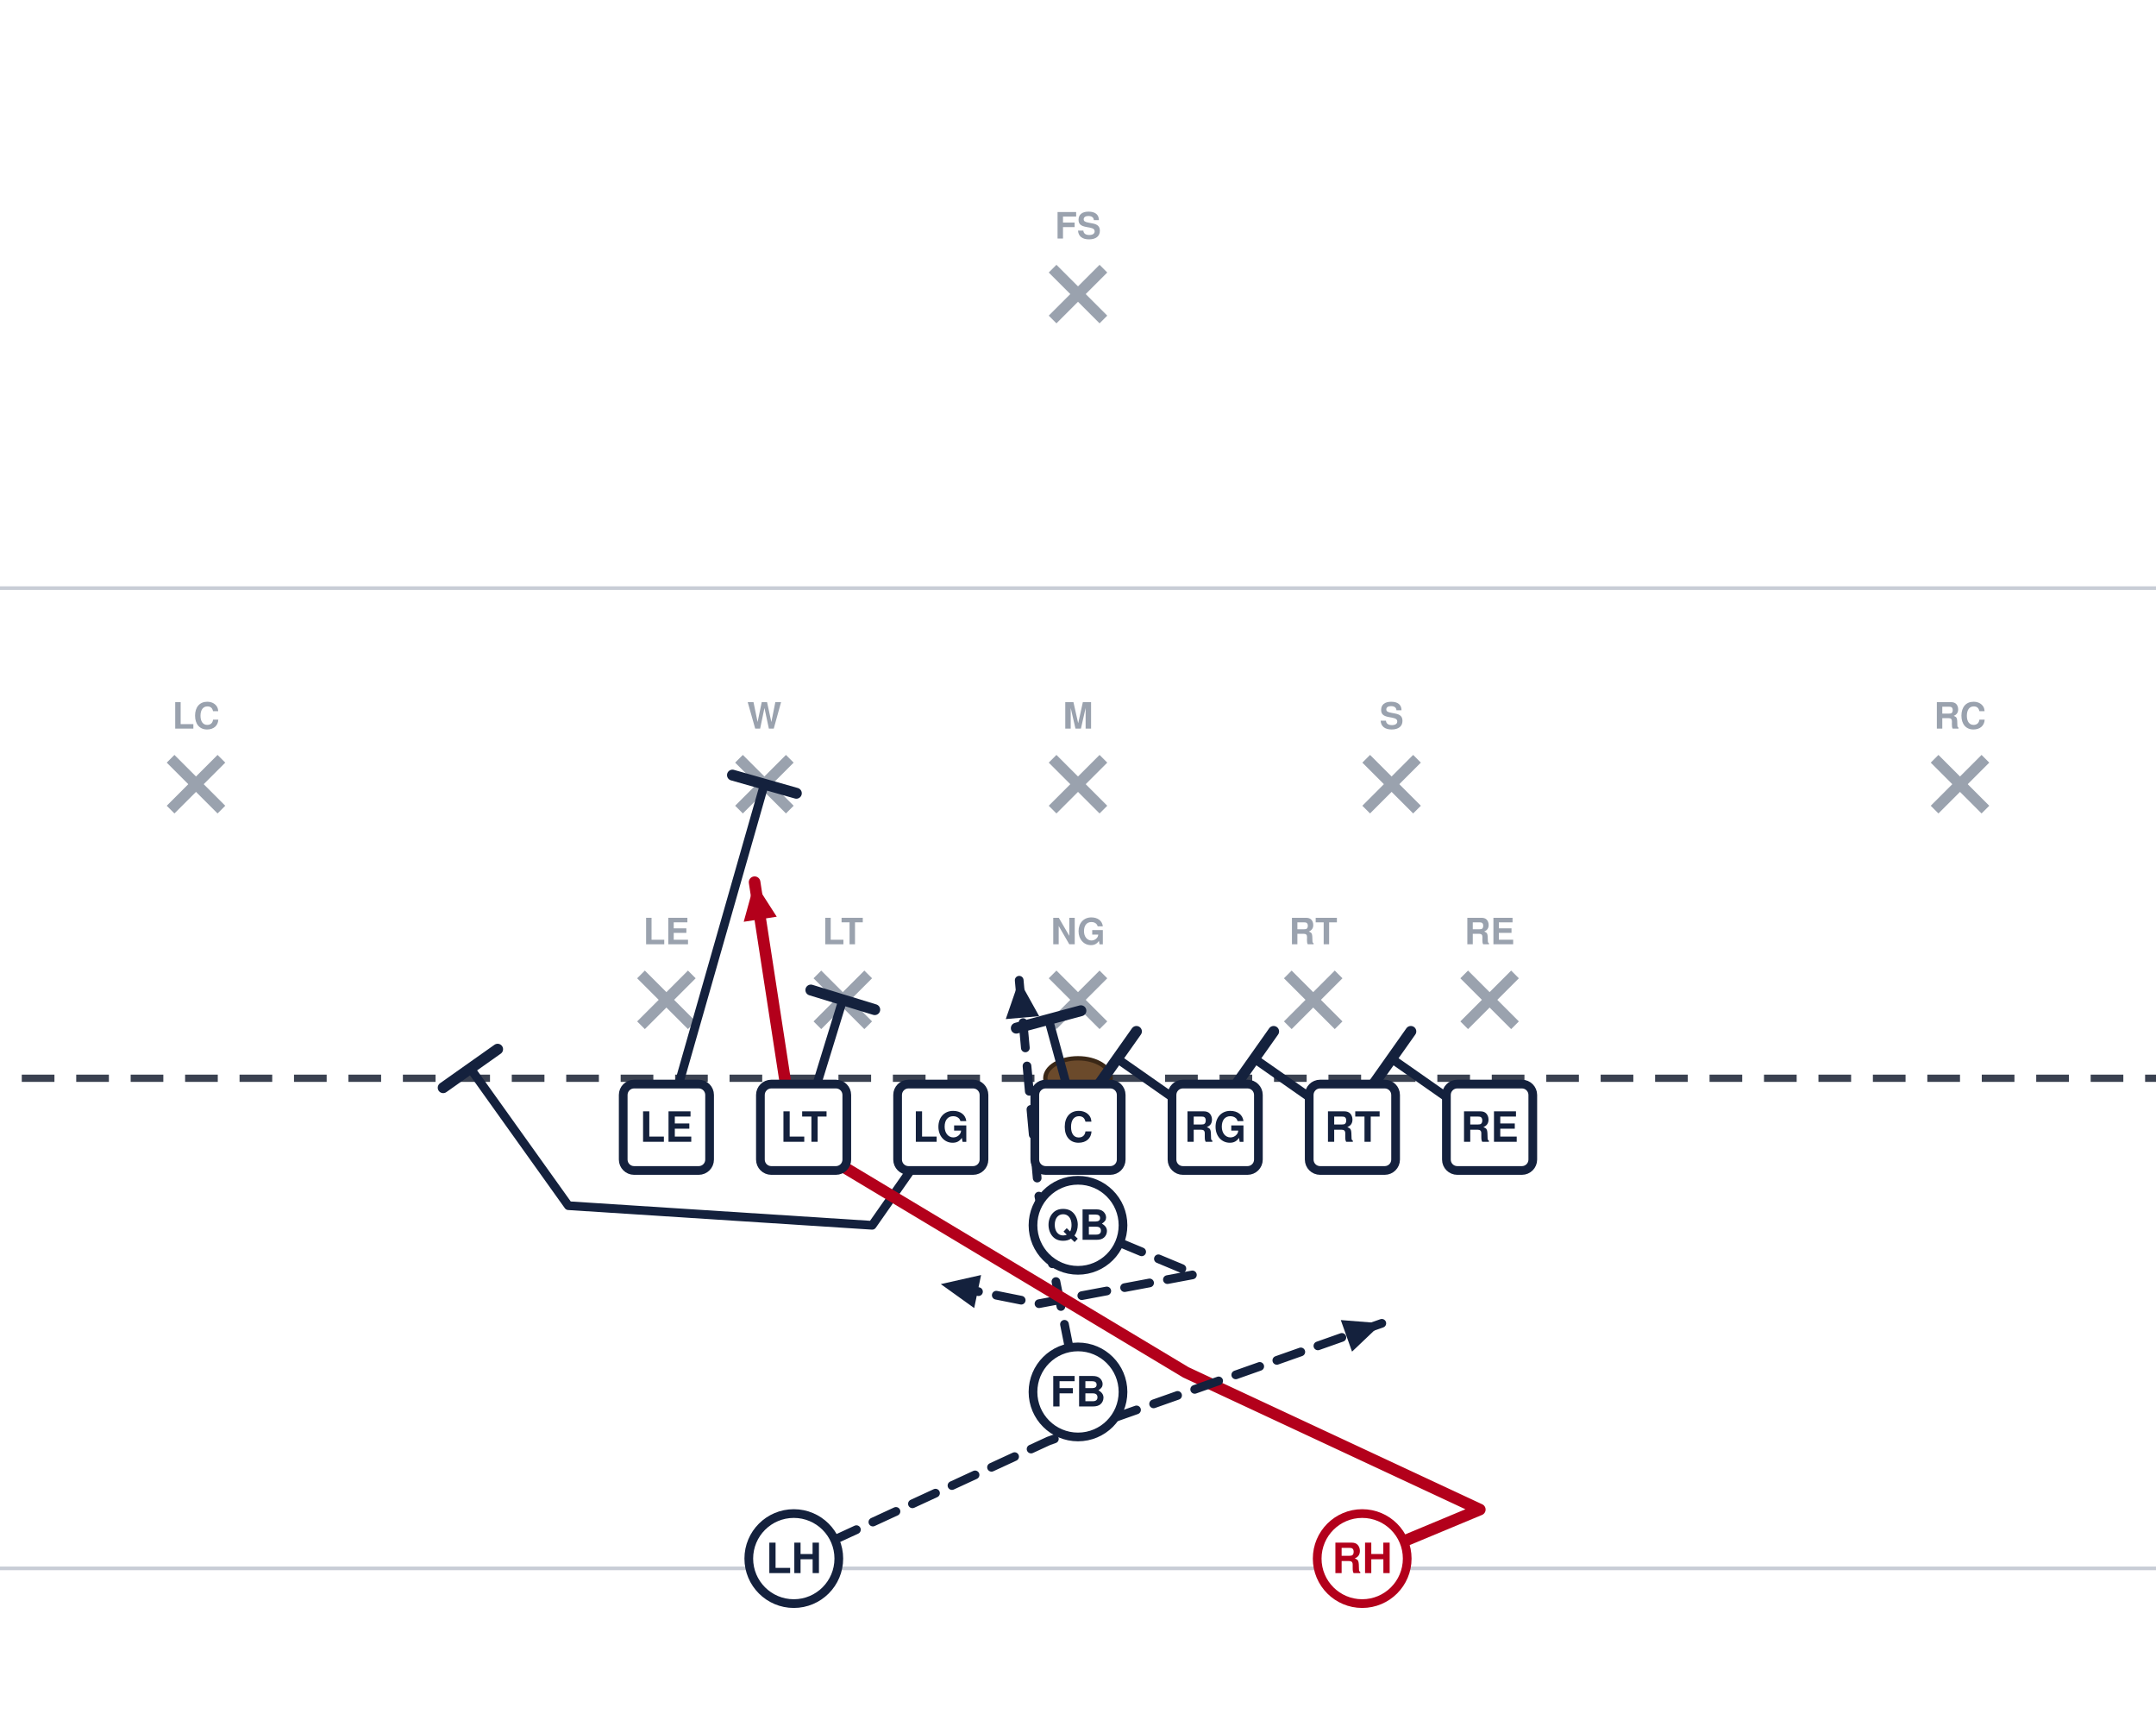
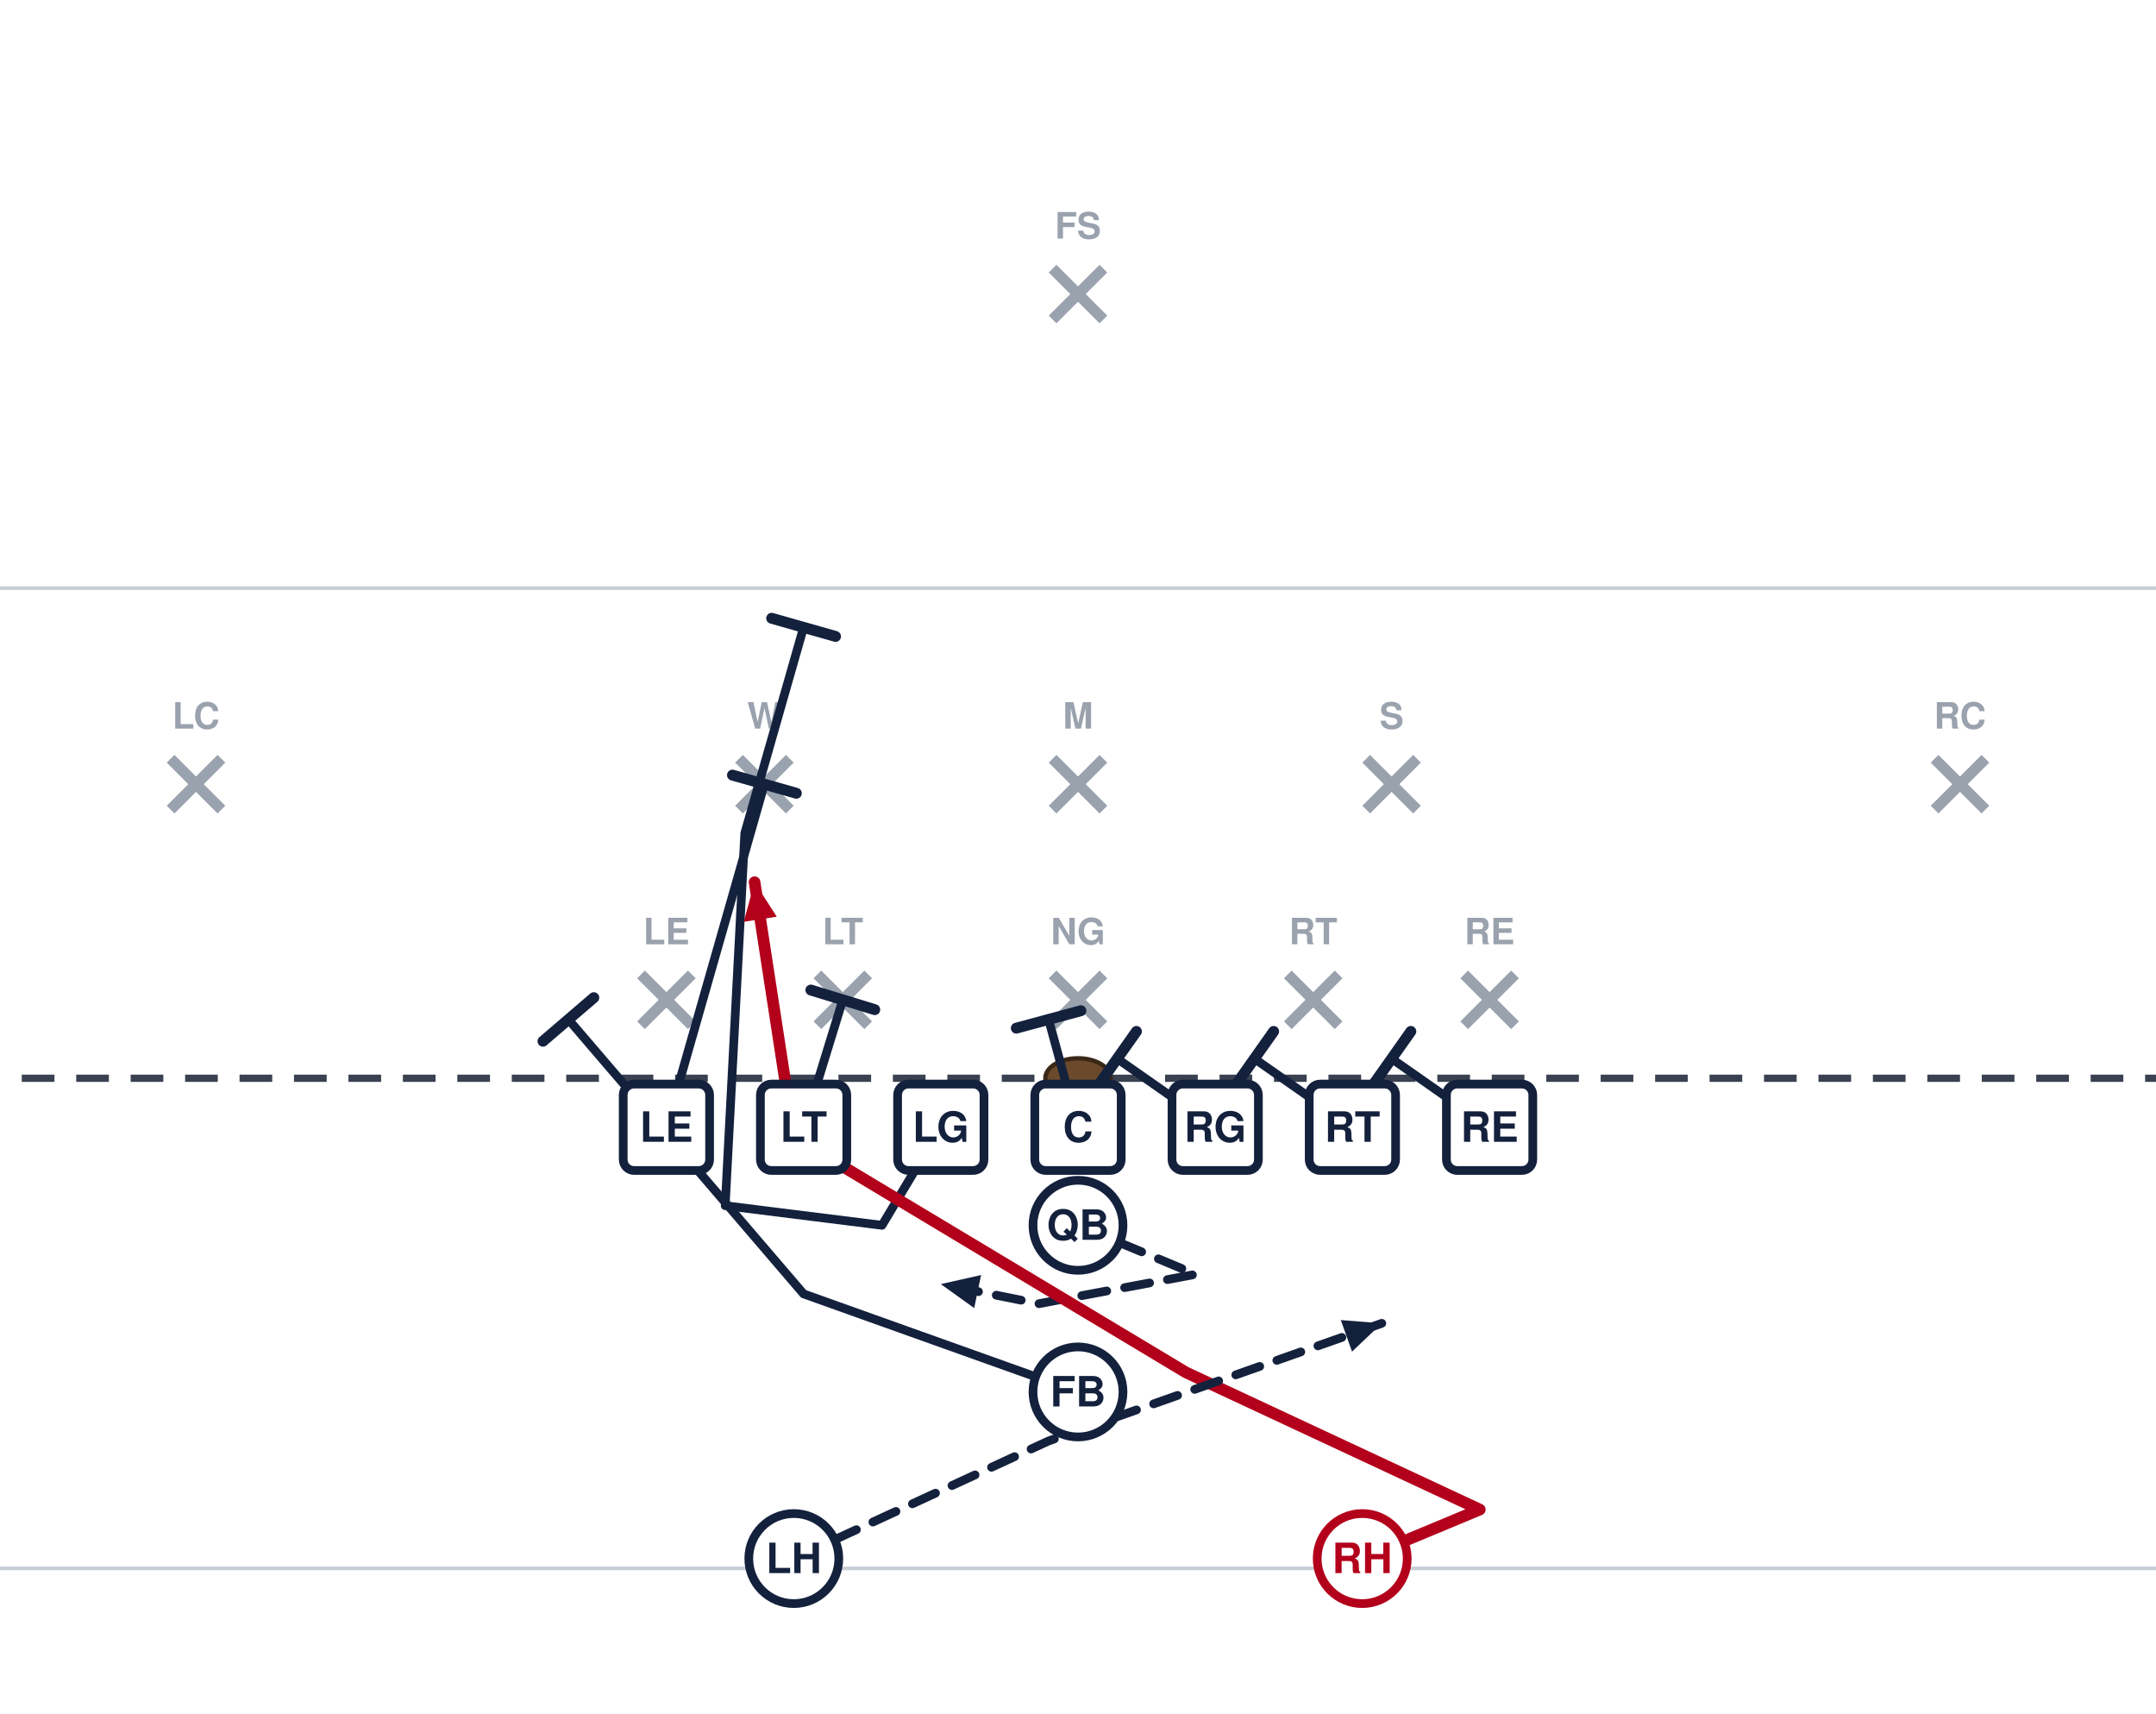
<svg xmlns="http://www.w3.org/2000/svg" width="594" height="472" viewBox="54 27 594 472" font-family="Segoe UI, Helvetica, Arial, sans-serif" role="img">
  <rect x="0" y="0" width="702" height="513" fill="#ffffff" />
  <line x1="0" y1="459.0" x2="702" y2="459.0" stroke="#c8cdd6" stroke-width="1" />
  <line x1="0" y1="189.0" x2="702" y2="189.0" stroke="#c8cdd6" stroke-width="1" />
  <line x1="0" y1="324.0" x2="702" y2="324.0" stroke="#3a4150" stroke-width="2" stroke-dasharray="9 6" />
  <ellipse cx="351.0" cy="324.0" rx="9" ry="5.5" fill="#6b4a2b" stroke="#3a2716" stroke-width="1.2" />
  <line x1="230.6" y1="295.4" x2="244.6" y2="309.4" stroke="#9aa2ae" stroke-width="3" />
  <line x1="244.6" y1="295.4" x2="230.6" y2="309.4" stroke="#9aa2ae" stroke-width="3" />
  <text x="237.6" y="287.1" text-anchor="middle" font-size="10" fill="#9aa2ae" font-weight="600">LE</text>
  <line x1="279.2" y1="295.4" x2="293.2" y2="309.4" stroke="#9aa2ae" stroke-width="3" />
  <line x1="293.2" y1="295.4" x2="279.2" y2="309.4" stroke="#9aa2ae" stroke-width="3" />
  <text x="286.2" y="287.1" text-anchor="middle" font-size="10" fill="#9aa2ae" font-weight="600">LT</text>
  <line x1="344.0" y1="295.4" x2="358.0" y2="309.4" stroke="#9aa2ae" stroke-width="3" />
  <line x1="358.0" y1="295.4" x2="344.0" y2="309.4" stroke="#9aa2ae" stroke-width="3" />
  <text x="351.0" y="287.1" text-anchor="middle" font-size="10" fill="#9aa2ae" font-weight="600">NG</text>
  <line x1="408.8" y1="295.4" x2="422.8" y2="309.4" stroke="#9aa2ae" stroke-width="3" />
  <line x1="422.8" y1="295.4" x2="408.8" y2="309.4" stroke="#9aa2ae" stroke-width="3" />
  <text x="415.8" y="287.1" text-anchor="middle" font-size="10" fill="#9aa2ae" font-weight="600">RT</text>
  <line x1="457.4" y1="295.4" x2="471.4" y2="309.4" stroke="#9aa2ae" stroke-width="3" />
  <line x1="471.4" y1="295.4" x2="457.4" y2="309.4" stroke="#9aa2ae" stroke-width="3" />
  <text x="464.4" y="287.1" text-anchor="middle" font-size="10" fill="#9aa2ae" font-weight="600">RE</text>
  <line x1="257.6" y1="236.0" x2="271.6" y2="250.0" stroke="#9aa2ae" stroke-width="3" />
  <line x1="271.6" y1="236.0" x2="257.6" y2="250.0" stroke="#9aa2ae" stroke-width="3" />
  <text x="264.6" y="227.7" text-anchor="middle" font-size="10" fill="#9aa2ae" font-weight="600">W</text>
  <line x1="344.0" y1="236.0" x2="358.0" y2="250.0" stroke="#9aa2ae" stroke-width="3" />
  <line x1="358.0" y1="236.0" x2="344.0" y2="250.0" stroke="#9aa2ae" stroke-width="3" />
  <text x="351.0" y="227.7" text-anchor="middle" font-size="10" fill="#9aa2ae" font-weight="600">M</text>
  <line x1="430.4" y1="236.0" x2="444.4" y2="250.0" stroke="#9aa2ae" stroke-width="3" />
  <line x1="444.4" y1="236.0" x2="430.4" y2="250.0" stroke="#9aa2ae" stroke-width="3" />
  <text x="437.4" y="227.7" text-anchor="middle" font-size="10" fill="#9aa2ae" font-weight="600">S</text>
  <line x1="101.0" y1="236.0" x2="115.0" y2="250.0" stroke="#9aa2ae" stroke-width="3" />
  <line x1="115.0" y1="236.0" x2="101.0" y2="250.0" stroke="#9aa2ae" stroke-width="3" />
  <text x="108.0" y="227.7" text-anchor="middle" font-size="10" fill="#9aa2ae" font-weight="600">LC</text>
  <line x1="587.0" y1="236.0" x2="601.0" y2="250.0" stroke="#9aa2ae" stroke-width="3" />
  <line x1="601.0" y1="236.0" x2="587.0" y2="250.0" stroke="#9aa2ae" stroke-width="3" />
  <text x="594.0" y="227.7" text-anchor="middle" font-size="10" fill="#9aa2ae" font-weight="600">RC</text>
  <line x1="344.0" y1="101.0" x2="358.0" y2="115.0" stroke="#9aa2ae" stroke-width="3" />
  <line x1="358.0" y1="101.0" x2="344.0" y2="115.0" stroke="#9aa2ae" stroke-width="3" />
  <text x="351.0" y="92.7" text-anchor="middle" font-size="10" fill="#9aa2ae" font-weight="600">FS</text>
  <path d="M464.4,337.5 L437.4,318.6" fill="none" stroke="#14213d" stroke-width="2.4" stroke-linecap="round" stroke-linejoin="round" />
  <line x1="432.1" y1="326.1" x2="442.7" y2="311.1" stroke="#14213d" stroke-width="3.0" stroke-linecap="round" />
  <path d="M426.6,337.5 L399.6,318.6" fill="none" stroke="#14213d" stroke-width="2.4" stroke-linecap="round" stroke-linejoin="round" />
  <line x1="394.3" y1="326.1" x2="404.9" y2="311.1" stroke="#14213d" stroke-width="3.0" stroke-linecap="round" />
  <path d="M388.8,337.5 L361.8,318.6" fill="none" stroke="#14213d" stroke-width="2.4" stroke-linecap="round" stroke-linejoin="round" />
  <line x1="356.5" y1="326.1" x2="367.1" y2="311.1" stroke="#14213d" stroke-width="3.0" stroke-linecap="round" />
  <path d="M351.0,337.5 L342.9,307.8" fill="none" stroke="#14213d" stroke-width="2.4" stroke-linecap="round" stroke-linejoin="round" />
  <line x1="334.0" y1="310.2" x2="351.8" y2="305.4" stroke="#14213d" stroke-width="3.0" stroke-linecap="round" />
-   <path d="M313.2,337.5 L294.3,364.5 L210.6,359.1 L183.6,321.3" fill="none" stroke="#14213d" stroke-width="2.4" stroke-linecap="round" stroke-linejoin="round" />
-   <line x1="176.1" y1="326.6" x2="191.1" y2="316.0" stroke="#14213d" stroke-width="3.0" stroke-linecap="round" />
+   <path d="M313.2,337.5 L297.0,364.5 L253.8,359.1 L259.2,256.5 L275.4,199.8" fill="none" stroke="#14213d" stroke-width="2.4" stroke-linecap="round" stroke-linejoin="round" />
+   <line x1="266.6" y1="197.3" x2="284.2" y2="202.3" stroke="#14213d" stroke-width="3.0" stroke-linecap="round" />
  <path d="M275.4,337.5 L286.2,302.4" fill="none" stroke="#14213d" stroke-width="2.4" stroke-linecap="round" stroke-linejoin="round" />
  <line x1="277.4" y1="299.7" x2="295.0" y2="305.1" stroke="#14213d" stroke-width="3.0" stroke-linecap="round" />
  <path d="M237.6,337.5 L264.6,243.0" fill="none" stroke="#14213d" stroke-width="2.4" stroke-linecap="round" stroke-linejoin="round" />
  <line x1="255.8" y1="240.5" x2="273.4" y2="245.5" stroke="#14213d" stroke-width="3.0" stroke-linecap="round" />
  <path d="M351.0,364.5 L383.4,378.0 L340.2,386.1 L313.2,380.7" fill="none" stroke="#14213d" stroke-width="2.4" stroke-linecap="round" stroke-linejoin="round" stroke-dasharray="7 5" />
  <polygon points="313.2,380.7 324.3,378.2 322.4,387.3" fill="#14213d" />
-   <path d="M351.0,410.4 L340.2,356.4 L334.8,297.0" fill="none" stroke="#14213d" stroke-width="2.4" stroke-linecap="round" stroke-linejoin="round" stroke-dasharray="7 5" />
-   <polygon points="334.8,297.0 340.3,306.9 331.1,307.7" fill="#14213d" />
+   <path d="M351.0,410.4 L275.4,383.4 L210.6,307.8" fill="none" stroke="#14213d" stroke-width="2.4" stroke-linecap="round" stroke-linejoin="round" />
+   <line x1="203.6" y1="313.8" x2="217.6" y2="301.8" stroke="#14213d" stroke-width="3.0" stroke-linecap="round" />
  <path d="M429.3,456.3 L461.7,442.8 L380.7,405.0 L272.7,340.2 L261.9,270.0" fill="none" stroke="#b3001b" stroke-width="3.2" stroke-linecap="round" stroke-linejoin="round" />
  <polygon points="261.9,270.0 268.0,279.5 258.9,280.9" fill="#b3001b" />
  <path d="M272.7,456.3 L342.9,423.9 L434.7,391.5" fill="none" stroke="#14213d" stroke-width="2.4" stroke-linecap="round" stroke-linejoin="round" stroke-dasharray="7 5" />
  <polygon points="434.7,391.5 426.5,399.3 423.4,390.6" fill="#14213d" />
  <rect x="225.7" y="325.6" width="23.8" height="23.8" rx="3" fill="#ffffff" stroke="#14213d" stroke-width="2.4" />
  <text x="237.6" y="341.5" text-anchor="middle" font-size="11.5" font-weight="700" fill="#14213d">LE</text>
  <rect x="263.5" y="325.6" width="23.8" height="23.8" rx="3" fill="#ffffff" stroke="#14213d" stroke-width="2.4" />
  <text x="275.4" y="341.5" text-anchor="middle" font-size="11.5" font-weight="700" fill="#14213d">LT</text>
  <rect x="301.3" y="325.6" width="23.8" height="23.8" rx="3" fill="#ffffff" stroke="#14213d" stroke-width="2.4" />
  <text x="313.2" y="341.5" text-anchor="middle" font-size="11.5" font-weight="700" fill="#14213d">LG</text>
  <rect x="339.1" y="325.6" width="23.8" height="23.8" rx="3" fill="#ffffff" stroke="#14213d" stroke-width="2.4" />
  <text x="351.0" y="341.5" text-anchor="middle" font-size="11.5" font-weight="700" fill="#14213d">C</text>
  <rect x="376.9" y="325.6" width="23.8" height="23.8" rx="3" fill="#ffffff" stroke="#14213d" stroke-width="2.4" />
  <text x="388.8" y="341.5" text-anchor="middle" font-size="11.5" font-weight="700" fill="#14213d">RG</text>
  <rect x="414.7" y="325.6" width="23.8" height="23.8" rx="3" fill="#ffffff" stroke="#14213d" stroke-width="2.4" />
  <text x="426.6" y="341.5" text-anchor="middle" font-size="11.5" font-weight="700" fill="#14213d">RT</text>
  <rect x="452.5" y="325.6" width="23.8" height="23.8" rx="3" fill="#ffffff" stroke="#14213d" stroke-width="2.4" />
  <text x="464.4" y="341.5" text-anchor="middle" font-size="11.5" font-weight="700" fill="#14213d">RE</text>
  <circle cx="351.0" cy="364.5" r="12.4" fill="#ffffff" stroke="#14213d" stroke-width="2.4" />
  <text x="351.0" y="368.5" text-anchor="middle" font-size="11.5" font-weight="700" fill="#14213d">QB</text>
  <circle cx="351.0" cy="410.4" r="12.4" fill="#ffffff" stroke="#14213d" stroke-width="2.4" />
  <text x="351.0" y="414.4" text-anchor="middle" font-size="11.5" font-weight="700" fill="#14213d">FB</text>
  <circle cx="272.7" cy="456.3" r="12.4" fill="#ffffff" stroke="#14213d" stroke-width="2.4" />
  <text x="272.7" y="460.3" text-anchor="middle" font-size="11.5" font-weight="700" fill="#14213d">LH</text>
  <circle cx="429.3" cy="456.3" r="12.4" fill="#ffffff" stroke="#b3001b" stroke-width="2.4" />
  <text x="429.3" y="460.3" text-anchor="middle" font-size="11.5" font-weight="700" fill="#b3001b">RH</text>
</svg>
